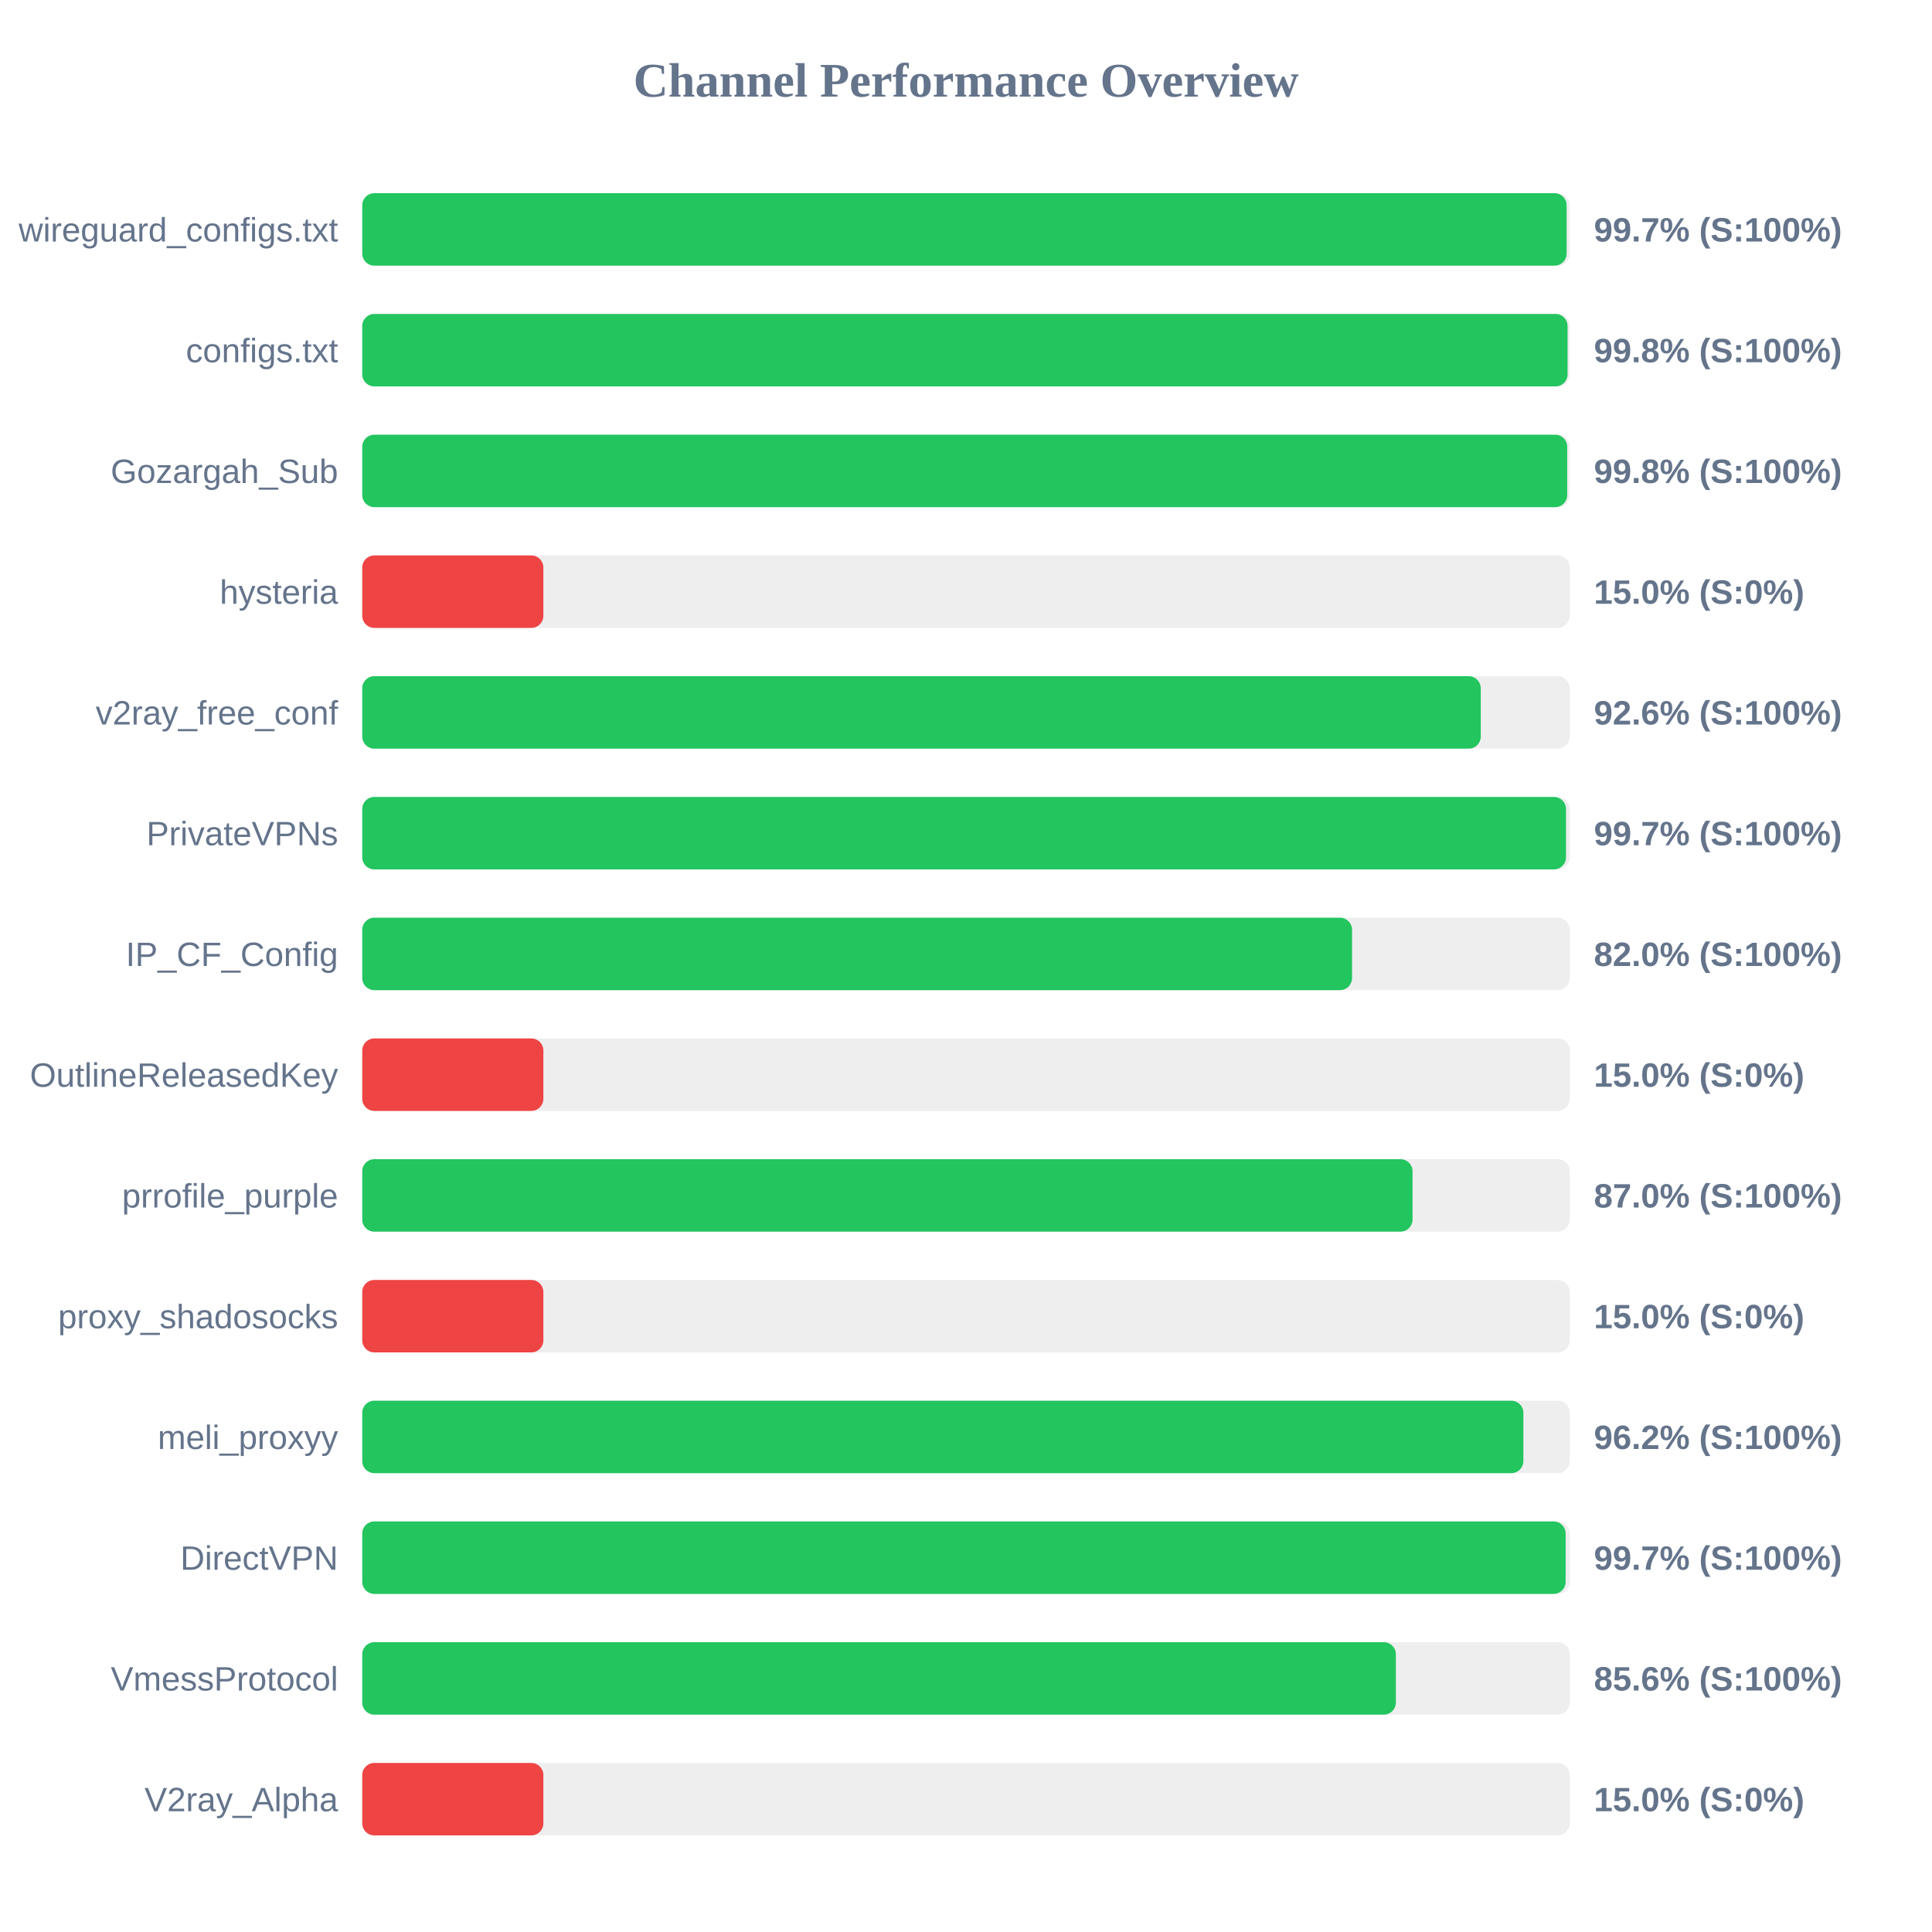
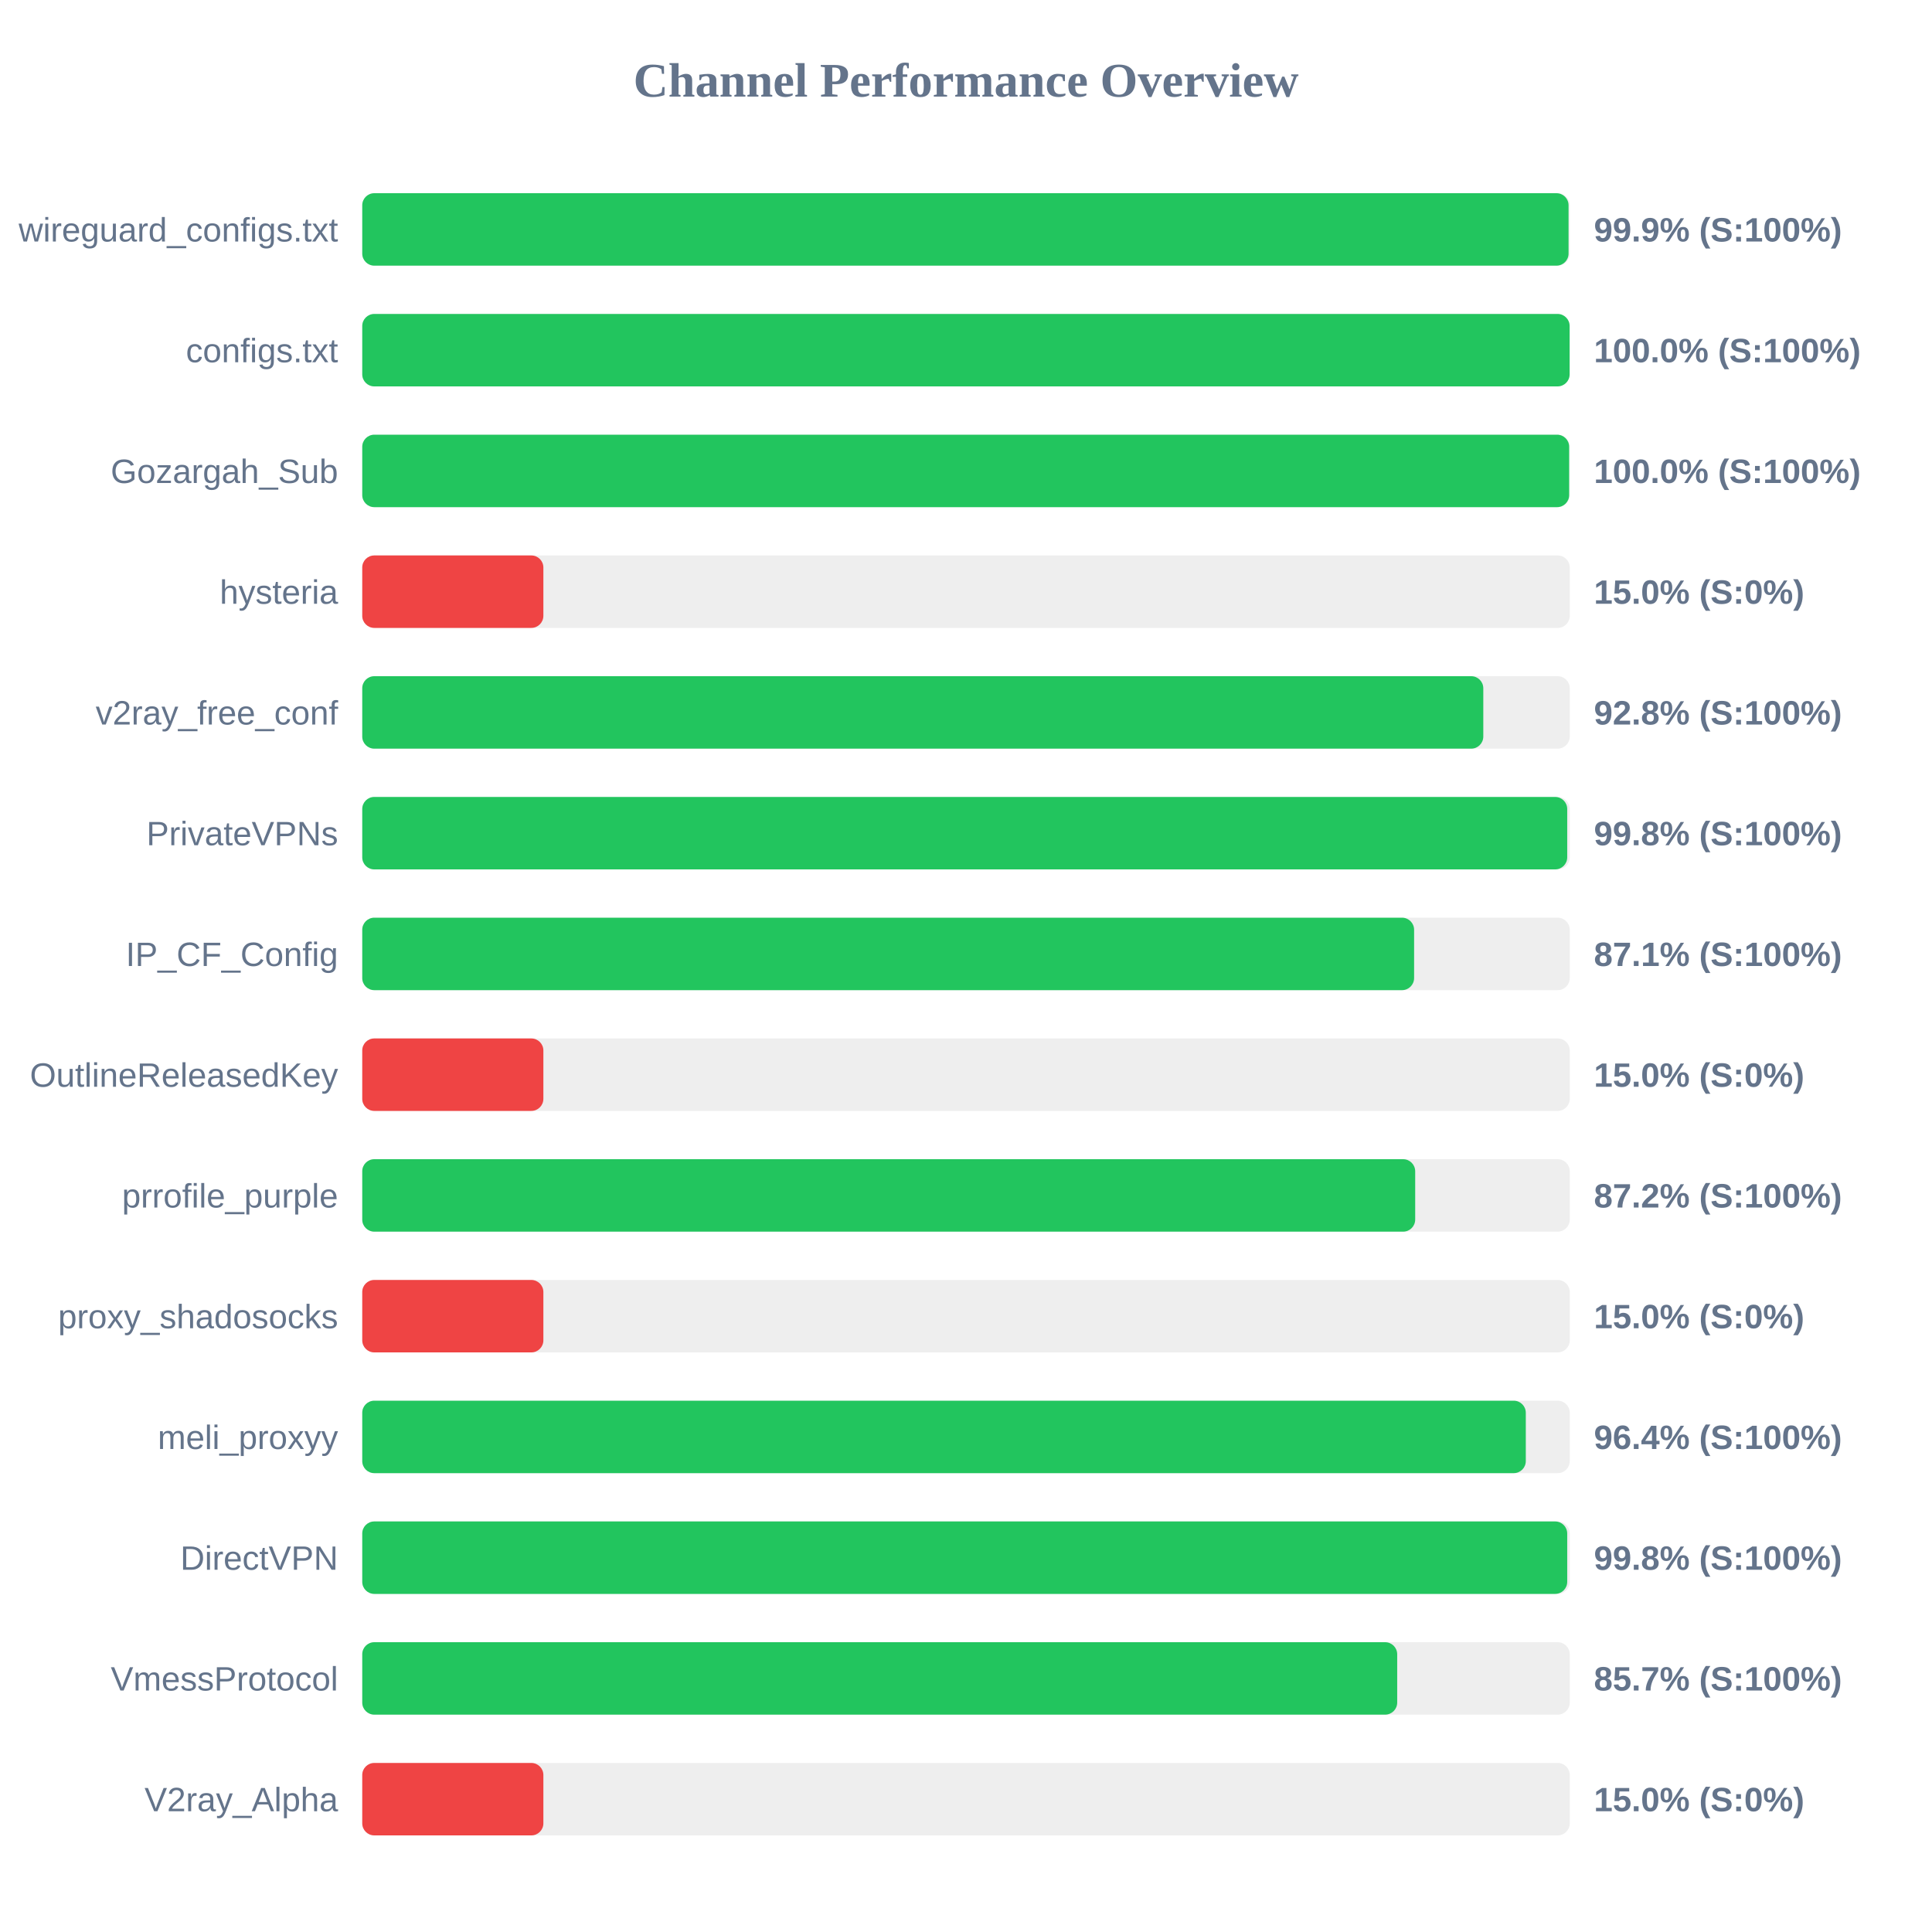
<svg xmlns="http://www.w3.org/2000/svg" width="800" height="800" version="1.1">
  <style>
        .row { font: 14px Arial; fill: #64748b; }
        .score { font: bold 14px Arial; fill: #64748b; }
    </style>
  <text x="400" y="40" text-anchor="middle" font-size="20px" font-weight="bold" fill="#64748b">Channel Performance Overview</text>
  <rect x="150" y="80" width="500" height="30" fill="#eee" rx="5" />
-   <rect x="150" y="80" width="498.7" height="30" fill="#22c55e" rx="5" />
+   <rect x="150" y="80" width="499.5" height="30" fill="#22c55e" rx="5" />
  <text x="140" y="100" text-anchor="end" class="row">wireguard_configs.txt</text>
-   <text x="660" y="100" text-anchor="start" class="score">99.7% (S:100%)</text>
+   <text x="660" y="100" text-anchor="start" class="score">99.9% (S:100%)</text>
  <rect x="150" y="130" width="500" height="30" fill="#eee" rx="5" />
-   <rect x="150" y="130" width="499.1" height="30" fill="#22c55e" rx="5" />
+   <rect x="150" y="130" width="499.95" height="30" fill="#22c55e" rx="5" />
  <text x="140" y="150" text-anchor="end" class="row">configs.txt</text>
-   <text x="660" y="150" text-anchor="start" class="score">99.8% (S:100%)</text>
+   <text x="660" y="150" text-anchor="start" class="score">100.0% (S:100%)</text>
  <rect x="150" y="180" width="500" height="30" fill="#eee" rx="5" />
-   <rect x="150" y="180" width="498.95" height="30" fill="#22c55e" rx="5" />
+   <rect x="150" y="180" width="499.75" height="30" fill="#22c55e" rx="5" />
  <text x="140" y="200" text-anchor="end" class="row">Gozargah_Sub</text>
-   <text x="660" y="200" text-anchor="start" class="score">99.8% (S:100%)</text>
+   <text x="660" y="200" text-anchor="start" class="score">100.0% (S:100%)</text>
  <rect x="150" y="230" width="500" height="30" fill="#eee" rx="5" />
  <rect x="150" y="230" width="75.0" height="30" fill="#ef4444" rx="5" />
  <text x="140" y="250" text-anchor="end" class="row">hysteria</text>
  <text x="660" y="250" text-anchor="start" class="score">15.0% (S:0%)</text>
  <rect x="150" y="280" width="500" height="30" fill="#eee" rx="5" />
-   <rect x="150" y="280" width="463.15" height="30" fill="#22c55e" rx="5" />
+   <rect x="150" y="280" width="464.2" height="30" fill="#22c55e" rx="5" />
  <text x="140" y="300" text-anchor="end" class="row">v2ray_free_conf</text>
-   <text x="660" y="300" text-anchor="start" class="score">92.6% (S:100%)</text>
+   <text x="660" y="300" text-anchor="start" class="score">92.8% (S:100%)</text>
  <rect x="150" y="330" width="500" height="30" fill="#eee" rx="5" />
-   <rect x="150" y="330" width="498.45" height="30" fill="#22c55e" rx="5" />
+   <rect x="150" y="330" width="498.95" height="30" fill="#22c55e" rx="5" />
  <text x="140" y="350" text-anchor="end" class="row">PrivateVPNs</text>
-   <text x="660" y="350" text-anchor="start" class="score">99.7% (S:100%)</text>
+   <text x="660" y="350" text-anchor="start" class="score">99.8% (S:100%)</text>
  <rect x="150" y="380" width="500" height="30" fill="#eee" rx="5" />
-   <rect x="150" y="380" width="409.85" height="30" fill="#22c55e" rx="5" />
+   <rect x="150" y="380" width="435.55" height="30" fill="#22c55e" rx="5" />
  <text x="140" y="400" text-anchor="end" class="row">IP_CF_Config</text>
-   <text x="660" y="400" text-anchor="start" class="score">82.0% (S:100%)</text>
+   <text x="660" y="400" text-anchor="start" class="score">87.1% (S:100%)</text>
  <rect x="150" y="430" width="500" height="30" fill="#eee" rx="5" />
  <rect x="150" y="430" width="75.0" height="30" fill="#ef4444" rx="5" />
  <text x="140" y="450" text-anchor="end" class="row">OutlineReleasedKey</text>
  <text x="660" y="450" text-anchor="start" class="score">15.0% (S:0%)</text>
  <rect x="150" y="480" width="500" height="30" fill="#eee" rx="5" />
-   <rect x="150" y="480" width="434.9" height="30" fill="#22c55e" rx="5" />
+   <rect x="150" y="480" width="436.0" height="30" fill="#22c55e" rx="5" />
  <text x="140" y="500" text-anchor="end" class="row">prrofile_purple</text>
-   <text x="660" y="500" text-anchor="start" class="score">87.0% (S:100%)</text>
+   <text x="660" y="500" text-anchor="start" class="score">87.2% (S:100%)</text>
  <rect x="150" y="530" width="500" height="30" fill="#eee" rx="5" />
  <rect x="150" y="530" width="75.0" height="30" fill="#ef4444" rx="5" />
  <text x="140" y="550" text-anchor="end" class="row">proxy_shadosocks</text>
  <text x="660" y="550" text-anchor="start" class="score">15.0% (S:0%)</text>
  <rect x="150" y="580" width="500" height="30" fill="#eee" rx="5" />
-   <rect x="150" y="580" width="480.8" height="30" fill="#22c55e" rx="5" />
+   <rect x="150" y="580" width="481.8" height="30" fill="#22c55e" rx="5" />
  <text x="140" y="600" text-anchor="end" class="row">meli_proxyy</text>
-   <text x="660" y="600" text-anchor="start" class="score">96.2% (S:100%)</text>
+   <text x="660" y="600" text-anchor="start" class="score">96.4% (S:100%)</text>
  <rect x="150" y="630" width="500" height="30" fill="#eee" rx="5" />
-   <rect x="150" y="630" width="498.3" height="30" fill="#22c55e" rx="5" />
+   <rect x="150" y="630" width="498.95" height="30" fill="#22c55e" rx="5" />
  <text x="140" y="650" text-anchor="end" class="row">DirectVPN</text>
-   <text x="660" y="650" text-anchor="start" class="score">99.7% (S:100%)</text>
+   <text x="660" y="650" text-anchor="start" class="score">99.8% (S:100%)</text>
  <rect x="150" y="680" width="500" height="30" fill="#eee" rx="5" />
-   <rect x="150" y="680" width="428.0" height="30" fill="#22c55e" rx="5" />
+   <rect x="150" y="680" width="428.55" height="30" fill="#22c55e" rx="5" />
  <text x="140" y="700" text-anchor="end" class="row">VmessProtocol</text>
-   <text x="660" y="700" text-anchor="start" class="score">85.6% (S:100%)</text>
+   <text x="660" y="700" text-anchor="start" class="score">85.7% (S:100%)</text>
  <rect x="150" y="730" width="500" height="30" fill="#eee" rx="5" />
  <rect x="150" y="730" width="75.0" height="30" fill="#ef4444" rx="5" />
  <text x="140" y="750" text-anchor="end" class="row">V2ray_Alpha</text>
  <text x="660" y="750" text-anchor="start" class="score">15.0% (S:0%)</text>
</svg>
